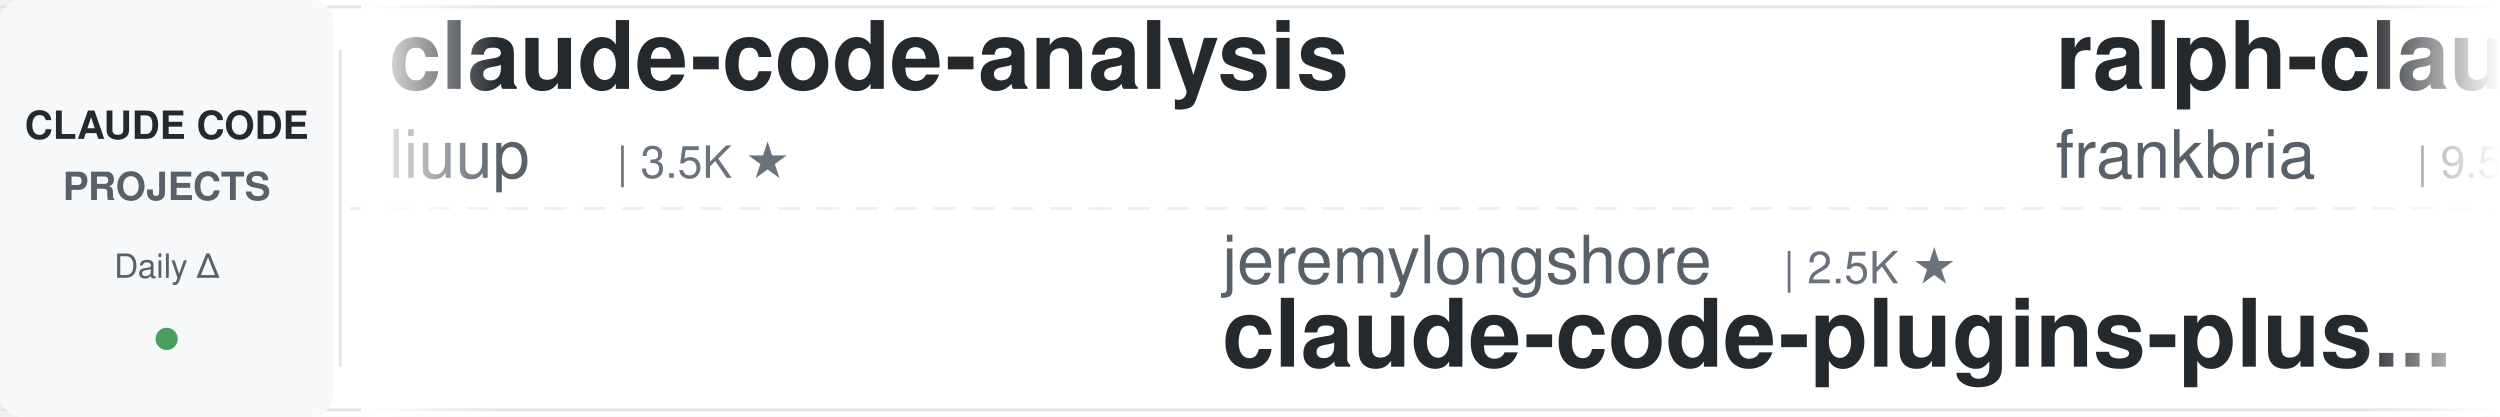
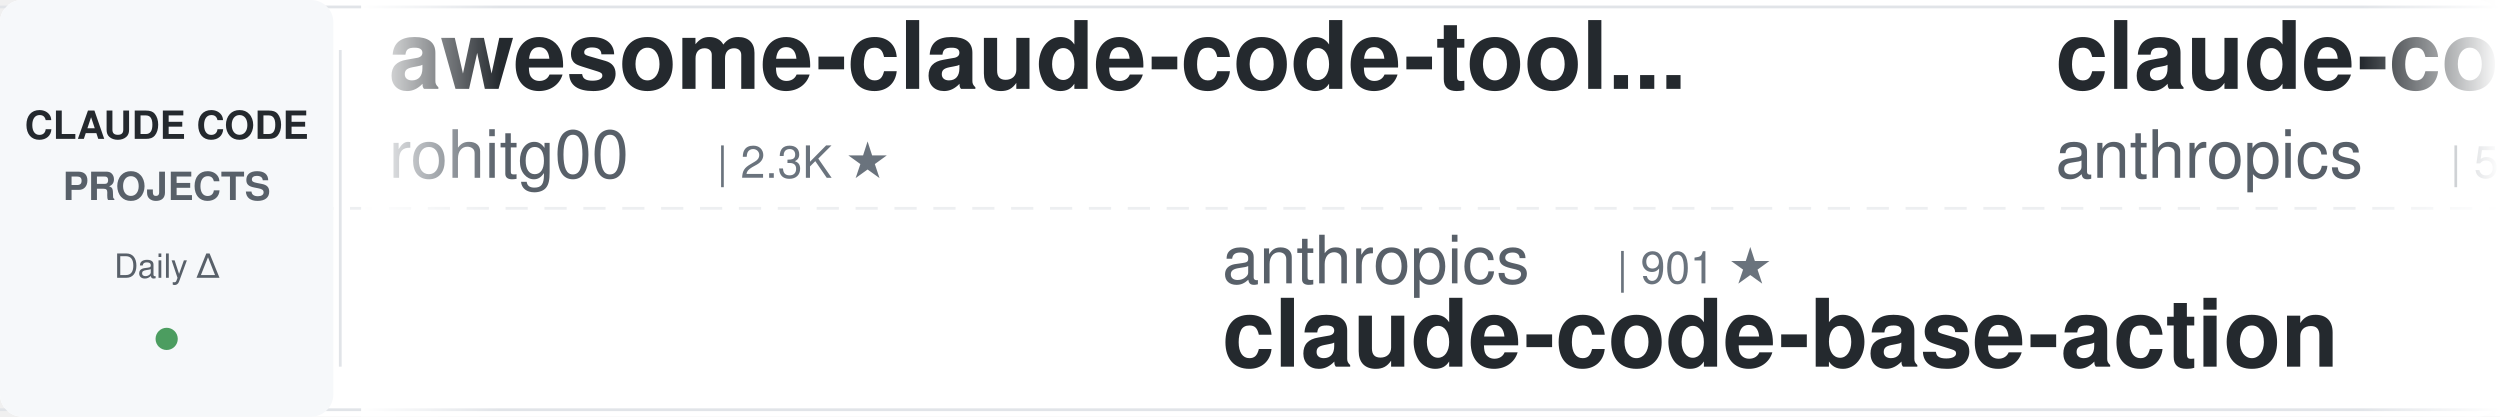
<svg xmlns="http://www.w3.org/2000/svg" width="900" height="150">
  <defs>
    <linearGradient id="leftFade" x1="0%" y1="0%" x2="100%" y2="0%">
      <stop offset="0%" style="stop-color:#ffffff;stop-opacity:1" />
      <stop offset="100%" style="stop-color:#ffffff;stop-opacity:0" />
    </linearGradient>
    <linearGradient id="rightFade" x1="0%" y1="0%" x2="100%" y2="0%">
      <stop offset="0%" style="stop-color:#ffffff;stop-opacity:0" />
      <stop offset="100%" style="stop-color:#ffffff;stop-opacity:1" />
    </linearGradient>
  </defs>
  <rect width="900" height="150" fill="#ffffff" rx="8" />
  <rect x="0" y="2" width="900" height="1" fill="#e1e4e8" />
  <rect x="0" y="147" width="900" height="1" fill="#e1e4e8" />
  <line x1="0" y1="75" x2="900" y2="75" stroke="#e1e4e8" stroke-width="1" stroke-dasharray="8 6" opacity="0.6" />
  <rect x="0" y="0" width="120" height="150" fill="#f6f8fa" rx="8" />
  <text x="60" y="50" font-family="-apple-system, BlinkMacSystemFont, 'Segoe UI', Helvetica, Arial, sans-serif" font-size="14" font-weight="600" fill="#24292e" text-anchor="middle">CLAUDE CODE</text>
  <text x="60" y="72" font-family="-apple-system, BlinkMacSystemFont, 'Segoe UI', Helvetica, Arial, sans-serif" font-size="14" font-weight="600" fill="#586069" text-anchor="middle">PROJECTS</text>
  <text x="60" y="100" font-family="-apple-system, BlinkMacSystemFont, 'Segoe UI', Helvetica, Arial, sans-serif" font-size="12" font-weight="500" fill="#586069" text-anchor="middle">Daily Δ</text>
  <circle cx="60" cy="122" r="4" fill="#22863a" opacity="0.8" />
  <rect x="122" y="18" width="1" height="114" fill="#e1e4e8" />
  <clipPath id="tickerClip">
    <rect x="130" y="0" width="770" height="150" />
  </clipPath>
  <g clip-path="url(#tickerClip)">
    <g id="tickerItems">
      <animateTransform attributeName="transform" attributeType="XML" type="translate" from="0 0" to="-3000 0" dur="54s" repeatCount="indefinite" />
      <g transform="translate(0, 0)">
-         <text x="140" y="32" font-family="-apple-system, BlinkMacSystemFont, 'Segoe UI', Helvetica, Arial, sans-serif" font-size="34" font-weight="600" fill="#24292e">claude-code-analysis</text>
-         <text x="140" y="64" font-family="-apple-system, BlinkMacSystemFont, 'Segoe UI', Helvetica, Arial, sans-serif" font-size="24" font-weight="400" fill="#586069">liuup</text>
-         <text x="222" y="64" font-family="-apple-system, BlinkMacSystemFont, 'Segoe UI', Helvetica, Arial, sans-serif" font-size="16" font-weight="500" fill="#6a737d">| 3.5K ★</text>
+         <text x="140" y="32" font-family="-apple-system, BlinkMacSystemFont, 'Segoe UI', Helvetica, Arial, sans-serif" font-size="34" font-weight="600" fill="#24292e">awesome-claude-code-tool...</text>
+         <text x="140" y="64" font-family="-apple-system, BlinkMacSystemFont, 'Segoe UI', Helvetica, Arial, sans-serif" font-size="24" font-weight="400" fill="#586069">rohitg00</text>
+         <text x="258" y="64" font-family="-apple-system, BlinkMacSystemFont, 'Segoe UI', Helvetica, Arial, sans-serif" font-size="16" font-weight="500" fill="#6a737d">| 2.3K ★</text>
      </g>
      <g transform="translate(300, 0)">
+         <text x="140" y="102" font-family="-apple-system, BlinkMacSystemFont, 'Segoe UI', Helvetica, Arial, sans-serif" font-size="24" font-weight="400" fill="#586069">anthropics</text>
+         <text x="282" y="102" font-family="-apple-system, BlinkMacSystemFont, 'Segoe UI', Helvetica, Arial, sans-serif" font-size="16" font-weight="500" fill="#6a737d">| 901 ★</text>
+         <text x="140" y="132" font-family="-apple-system, BlinkMacSystemFont, 'Segoe UI', Helvetica, Arial, sans-serif" font-size="34" font-weight="600" fill="#24292e">claude-code-base-action</text>
+       </g>
+       <g transform="translate(600, 0)">
+         <text x="140" y="32" font-family="-apple-system, BlinkMacSystemFont, 'Segoe UI', Helvetica, Arial, sans-serif" font-size="34" font-weight="600" fill="#24292e">claude-code-security-rev...</text>
+         <text x="140" y="64" font-family="-apple-system, BlinkMacSystemFont, 'Segoe UI', Helvetica, Arial, sans-serif" font-size="24" font-weight="400" fill="#586069">anthropics</text>
+         <text x="282" y="64" font-family="-apple-system, BlinkMacSystemFont, 'Segoe UI', Helvetica, Arial, sans-serif" font-size="16" font-weight="500" fill="#6a737d">| 5.5K ★</text>
+       </g>
+       <g transform="translate(900, 0)">
+         <text x="140" y="102" font-family="-apple-system, BlinkMacSystemFont, 'Segoe UI', Helvetica, Arial, sans-serif" font-size="24" font-weight="400" fill="#586069">VILA-Lab</text>
+         <text x="258" y="102" font-family="-apple-system, BlinkMacSystemFont, 'Segoe UI', Helvetica, Arial, sans-serif" font-size="16" font-weight="500" fill="#6a737d">| 1.9K ★</text>
+         <text x="140" y="132" font-family="-apple-system, BlinkMacSystemFont, 'Segoe UI', Helvetica, Arial, sans-serif" font-size="34" font-weight="600" fill="#24292e">Dive-into-Claude-Code</text>
+       </g>
+       <g transform="translate(1200, 0)">
+         <text x="140" y="32" font-family="-apple-system, BlinkMacSystemFont, 'Segoe UI', Helvetica, Arial, sans-serif" font-size="34" font-weight="600" fill="#24292e">claude-code-local</text>
+         <text x="140" y="64" font-family="-apple-system, BlinkMacSystemFont, 'Segoe UI', Helvetica, Arial, sans-serif" font-size="24" font-weight="400" fill="#586069">nicedreamzapp</text>
+         <text x="318" y="64" font-family="-apple-system, BlinkMacSystemFont, 'Segoe UI', Helvetica, Arial, sans-serif" font-size="16" font-weight="500" fill="#6a737d">| 2.9K ★</text>
+       </g>
+       <g transform="translate(1500, 0)">
+         <text x="140" y="102" font-family="-apple-system, BlinkMacSystemFont, 'Segoe UI', Helvetica, Arial, sans-serif" font-size="24" font-weight="400" fill="#586069">carlvellotti</text>
+         <text x="306" y="102" font-family="-apple-system, BlinkMacSystemFont, 'Segoe UI', Helvetica, Arial, sans-serif" font-size="16" font-weight="500" fill="#6a737d">| 2.1K ★</text>
+         <text x="140" y="132" font-family="-apple-system, BlinkMacSystemFont, 'Segoe UI', Helvetica, Arial, sans-serif" font-size="34" font-weight="600" fill="#24292e">claude-code-pm-course</text>
+       </g>
+       <g transform="translate(1800, 0)">
+         <text x="140" y="32" font-family="-apple-system, BlinkMacSystemFont, 'Segoe UI', Helvetica, Arial, sans-serif" font-size="34" font-weight="600" fill="#24292e">claude-code-book</text>
+         <text x="140" y="64" font-family="-apple-system, BlinkMacSystemFont, 'Segoe UI', Helvetica, Arial, sans-serif" font-size="24" font-weight="400" fill="#586069">lintsinghua</text>
+         <text x="294" y="64" font-family="-apple-system, BlinkMacSystemFont, 'Segoe UI', Helvetica, Arial, sans-serif" font-size="16" font-weight="500" fill="#6a737d">| 3.9K ★</text>
+       </g>
+       <g transform="translate(2100, 0)">
        <text x="140" y="102" font-family="-apple-system, BlinkMacSystemFont, 'Segoe UI', Helvetica, Arial, sans-serif" font-size="24" font-weight="400" fill="#586069">jeremylongshore</text>
        <text x="342" y="102" font-family="-apple-system, BlinkMacSystemFont, 'Segoe UI', Helvetica, Arial, sans-serif" font-size="16" font-weight="500" fill="#6a737d">| 2.5K ★</text>
        <text x="140" y="132" font-family="-apple-system, BlinkMacSystemFont, 'Segoe UI', Helvetica, Arial, sans-serif" font-size="34" font-weight="600" fill="#24292e">claude-code-plugins-plus...</text>
-       </g>
-       <g transform="translate(600, 0)">
-         <text x="140" y="32" font-family="-apple-system, BlinkMacSystemFont, 'Segoe UI', Helvetica, Arial, sans-serif" font-size="34" font-weight="600" fill="#24292e">ralph-claude-code</text>
-         <text x="140" y="64" font-family="-apple-system, BlinkMacSystemFont, 'Segoe UI', Helvetica, Arial, sans-serif" font-size="24" font-weight="400" fill="#586069">frankbria</text>
-         <text x="270" y="64" font-family="-apple-system, BlinkMacSystemFont, 'Segoe UI', Helvetica, Arial, sans-serif" font-size="16" font-weight="500" fill="#6a737d">| 9.5K ★</text>
-       </g>
-       <g transform="translate(900, 0)">
-         <text x="140" y="102" font-family="-apple-system, BlinkMacSystemFont, 'Segoe UI', Helvetica, Arial, sans-serif" font-size="24" font-weight="400" fill="#586069">pedrohcgs</text>
-         <text x="270" y="102" font-family="-apple-system, BlinkMacSystemFont, 'Segoe UI', Helvetica, Arial, sans-serif" font-size="16" font-weight="500" fill="#6a737d">| 1.4K ★</text>
-         <text x="140" y="132" font-family="-apple-system, BlinkMacSystemFont, 'Segoe UI', Helvetica, Arial, sans-serif" font-size="34" font-weight="600" fill="#24292e">claude-code-my-workflow</text>
-       </g>
-       <g transform="translate(1200, 0)">
-         <text x="140" y="32" font-family="-apple-system, BlinkMacSystemFont, 'Segoe UI', Helvetica, Arial, sans-serif" font-size="34" font-weight="600" fill="#24292e">claude-code-proxy</text>
-         <text x="140" y="64" font-family="-apple-system, BlinkMacSystemFont, 'Segoe UI', Helvetica, Arial, sans-serif" font-size="24" font-weight="400" fill="#586069">1rgs</text>
-         <text x="210" y="64" font-family="-apple-system, BlinkMacSystemFont, 'Segoe UI', Helvetica, Arial, sans-serif" font-size="16" font-weight="500" fill="#6a737d">| 3.7K ★</text>
-       </g>
-       <g transform="translate(1500, 0)">
-         <text x="140" y="102" font-family="-apple-system, BlinkMacSystemFont, 'Segoe UI', Helvetica, Arial, sans-serif" font-size="24" font-weight="400" fill="#586069">xu-xiang</text>
-         <text x="258" y="102" font-family="-apple-system, BlinkMacSystemFont, 'Segoe UI', Helvetica, Arial, sans-serif" font-size="16" font-weight="500" fill="#6a737d">| 1.6K ★</text>
-         <text x="140" y="132" font-family="-apple-system, BlinkMacSystemFont, 'Segoe UI', Helvetica, Arial, sans-serif" font-size="34" font-weight="600" fill="#24292e">everything-claude-code-z...</text>
-       </g>
-       <g transform="translate(1800, 0)">
-         <text x="140" y="32" font-family="-apple-system, BlinkMacSystemFont, 'Segoe UI', Helvetica, Arial, sans-serif" font-size="34" font-weight="600" fill="#24292e">claude-code-engineering</text>
-         <text x="140" y="64" font-family="-apple-system, BlinkMacSystemFont, 'Segoe UI', Helvetica, Arial, sans-serif" font-size="24" font-weight="400" fill="#586069">huangjia2019</text>
-         <text x="306" y="64" font-family="-apple-system, BlinkMacSystemFont, 'Segoe UI', Helvetica, Arial, sans-serif" font-size="16" font-weight="500" fill="#6a737d">| 966 ★</text>
-       </g>
-       <g transform="translate(2100, 0)">
-         <text x="140" y="102" font-family="-apple-system, BlinkMacSystemFont, 'Segoe UI', Helvetica, Arial, sans-serif" font-size="24" font-weight="400" fill="#586069">lintsinghua</text>
-         <text x="294" y="102" font-family="-apple-system, BlinkMacSystemFont, 'Segoe UI', Helvetica, Arial, sans-serif" font-size="16" font-weight="500" fill="#6a737d">| 3.9K ★</text>
-         <text x="140" y="132" font-family="-apple-system, BlinkMacSystemFont, 'Segoe UI', Helvetica, Arial, sans-serif" font-size="34" font-weight="600" fill="#24292e">claude-code-book</text>
      </g>
      <g transform="translate(2400, 0)">
        <text x="140" y="32" font-family="-apple-system, BlinkMacSystemFont, 'Segoe UI', Helvetica, Arial, sans-serif" font-size="34" font-weight="600" fill="#24292e">claude-code-workflows</text>
        <text x="140" y="64" font-family="-apple-system, BlinkMacSystemFont, 'Segoe UI', Helvetica, Arial, sans-serif" font-size="24" font-weight="400" fill="#586069">OneRedOak</text>
        <text x="270" y="64" font-family="-apple-system, BlinkMacSystemFont, 'Segoe UI', Helvetica, Arial, sans-serif" font-size="16" font-weight="500" fill="#6a737d">| 3.9K ★</text>
      </g>
      <g transform="translate(2700, 0)">
-         <text x="140" y="102" font-family="-apple-system, BlinkMacSystemFont, 'Segoe UI', Helvetica, Arial, sans-serif" font-size="24" font-weight="400" fill="#586069">LING71671</text>
-         <text x="270" y="102" font-family="-apple-system, BlinkMacSystemFont, 'Segoe UI', Helvetica, Arial, sans-serif" font-size="16" font-weight="500" fill="#6a737d">| 913 ★</text>
-         <text x="140" y="132" font-family="-apple-system, BlinkMacSystemFont, 'Segoe UI', Helvetica, Arial, sans-serif" font-size="34" font-weight="600" fill="#24292e">Open-ClaudeCode</text>
+         <text x="140" y="102" font-family="-apple-system, BlinkMacSystemFont, 'Segoe UI', Helvetica, Arial, sans-serif" font-size="24" font-weight="400" fill="#586069">xu-xiang</text>
+         <text x="258" y="102" font-family="-apple-system, BlinkMacSystemFont, 'Segoe UI', Helvetica, Arial, sans-serif" font-size="16" font-weight="500" fill="#6a737d">| 1.6K ★</text>
+         <text x="140" y="132" font-family="-apple-system, BlinkMacSystemFont, 'Segoe UI', Helvetica, Arial, sans-serif" font-size="34" font-weight="600" fill="#24292e">everything-claude-code-z...</text>
      </g>
      <g transform="translate(3000, 0)">
-         <text x="140" y="32" font-family="-apple-system, BlinkMacSystemFont, 'Segoe UI', Helvetica, Arial, sans-serif" font-size="34" font-weight="600" fill="#24292e">claude-code-analysis</text>
-         <text x="140" y="64" font-family="-apple-system, BlinkMacSystemFont, 'Segoe UI', Helvetica, Arial, sans-serif" font-size="24" font-weight="400" fill="#586069">liuup</text>
-         <text x="222" y="64" font-family="-apple-system, BlinkMacSystemFont, 'Segoe UI', Helvetica, Arial, sans-serif" font-size="16" font-weight="500" fill="#6a737d">| 3.5K ★</text>
+         <text x="140" y="32" font-family="-apple-system, BlinkMacSystemFont, 'Segoe UI', Helvetica, Arial, sans-serif" font-size="34" font-weight="600" fill="#24292e">awesome-claude-code-tool...</text>
+         <text x="140" y="64" font-family="-apple-system, BlinkMacSystemFont, 'Segoe UI', Helvetica, Arial, sans-serif" font-size="24" font-weight="400" fill="#586069">rohitg00</text>
+         <text x="258" y="64" font-family="-apple-system, BlinkMacSystemFont, 'Segoe UI', Helvetica, Arial, sans-serif" font-size="16" font-weight="500" fill="#6a737d">| 2.3K ★</text>
      </g>
      <g transform="translate(3300, 0)">
-         <text x="140" y="102" font-family="-apple-system, BlinkMacSystemFont, 'Segoe UI', Helvetica, Arial, sans-serif" font-size="24" font-weight="400" fill="#586069">jeremylongshore</text>
-         <text x="342" y="102" font-family="-apple-system, BlinkMacSystemFont, 'Segoe UI', Helvetica, Arial, sans-serif" font-size="16" font-weight="500" fill="#6a737d">| 2.5K ★</text>
-         <text x="140" y="132" font-family="-apple-system, BlinkMacSystemFont, 'Segoe UI', Helvetica, Arial, sans-serif" font-size="34" font-weight="600" fill="#24292e">claude-code-plugins-plus...</text>
+         <text x="140" y="102" font-family="-apple-system, BlinkMacSystemFont, 'Segoe UI', Helvetica, Arial, sans-serif" font-size="24" font-weight="400" fill="#586069">anthropics</text>
+         <text x="282" y="102" font-family="-apple-system, BlinkMacSystemFont, 'Segoe UI', Helvetica, Arial, sans-serif" font-size="16" font-weight="500" fill="#6a737d">| 901 ★</text>
+         <text x="140" y="132" font-family="-apple-system, BlinkMacSystemFont, 'Segoe UI', Helvetica, Arial, sans-serif" font-size="34" font-weight="600" fill="#24292e">claude-code-base-action</text>
      </g>
      <g transform="translate(3600, 0)">
-         <text x="140" y="32" font-family="-apple-system, BlinkMacSystemFont, 'Segoe UI', Helvetica, Arial, sans-serif" font-size="34" font-weight="600" fill="#24292e">ralph-claude-code</text>
-         <text x="140" y="64" font-family="-apple-system, BlinkMacSystemFont, 'Segoe UI', Helvetica, Arial, sans-serif" font-size="24" font-weight="400" fill="#586069">frankbria</text>
-         <text x="270" y="64" font-family="-apple-system, BlinkMacSystemFont, 'Segoe UI', Helvetica, Arial, sans-serif" font-size="16" font-weight="500" fill="#6a737d">| 9.5K ★</text>
+         <text x="140" y="32" font-family="-apple-system, BlinkMacSystemFont, 'Segoe UI', Helvetica, Arial, sans-serif" font-size="34" font-weight="600" fill="#24292e">claude-code-security-rev...</text>
+         <text x="140" y="64" font-family="-apple-system, BlinkMacSystemFont, 'Segoe UI', Helvetica, Arial, sans-serif" font-size="24" font-weight="400" fill="#586069">anthropics</text>
+         <text x="282" y="64" font-family="-apple-system, BlinkMacSystemFont, 'Segoe UI', Helvetica, Arial, sans-serif" font-size="16" font-weight="500" fill="#6a737d">| 5.5K ★</text>
      </g>
      <g transform="translate(3900, 0)">
-         <text x="140" y="102" font-family="-apple-system, BlinkMacSystemFont, 'Segoe UI', Helvetica, Arial, sans-serif" font-size="24" font-weight="400" fill="#586069">pedrohcgs</text>
-         <text x="270" y="102" font-family="-apple-system, BlinkMacSystemFont, 'Segoe UI', Helvetica, Arial, sans-serif" font-size="16" font-weight="500" fill="#6a737d">| 1.4K ★</text>
-         <text x="140" y="132" font-family="-apple-system, BlinkMacSystemFont, 'Segoe UI', Helvetica, Arial, sans-serif" font-size="34" font-weight="600" fill="#24292e">claude-code-my-workflow</text>
+         <text x="140" y="102" font-family="-apple-system, BlinkMacSystemFont, 'Segoe UI', Helvetica, Arial, sans-serif" font-size="24" font-weight="400" fill="#586069">VILA-Lab</text>
+         <text x="258" y="102" font-family="-apple-system, BlinkMacSystemFont, 'Segoe UI', Helvetica, Arial, sans-serif" font-size="16" font-weight="500" fill="#6a737d">| 1.9K ★</text>
+         <text x="140" y="132" font-family="-apple-system, BlinkMacSystemFont, 'Segoe UI', Helvetica, Arial, sans-serif" font-size="34" font-weight="600" fill="#24292e">Dive-into-Claude-Code</text>
      </g>
    </g>
  </g>
  <rect x="130" y="0" width="50" height="150" fill="url(#leftFade)" />
  <rect x="850" y="0" width="50" height="150" fill="url(#rightFade)" />
</svg>
